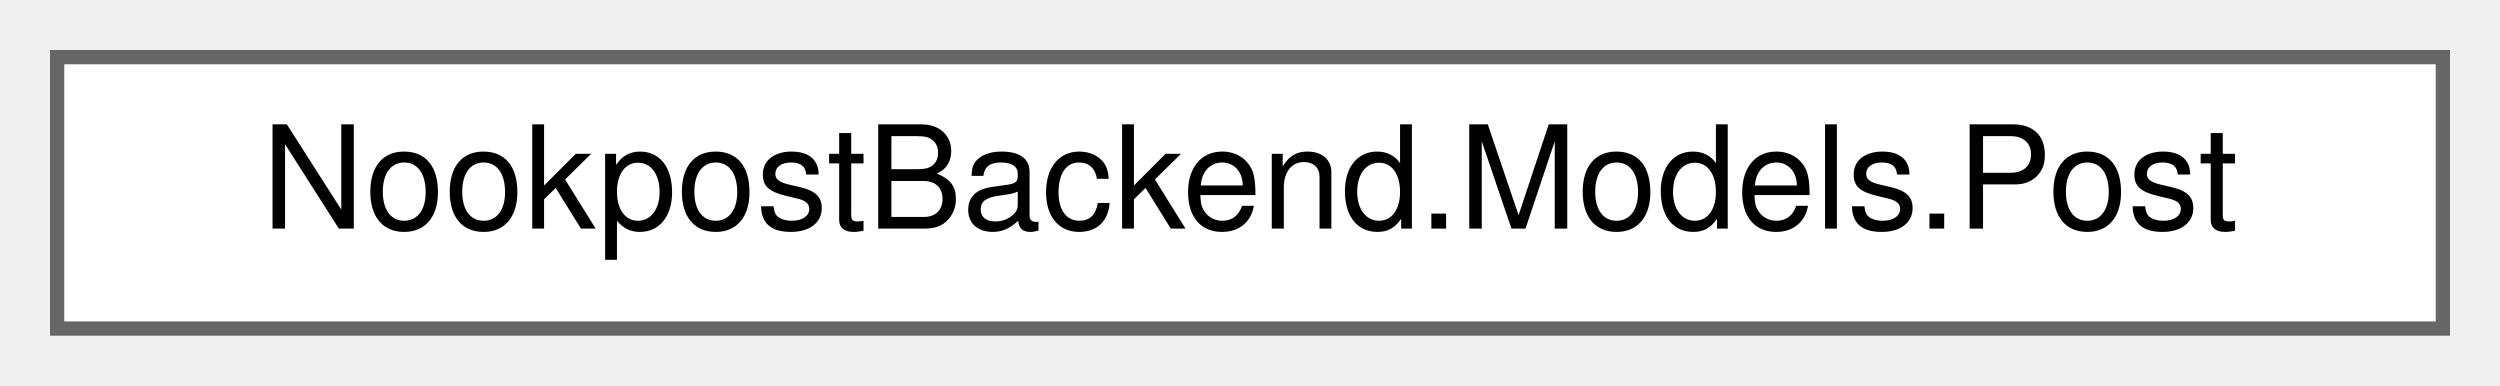
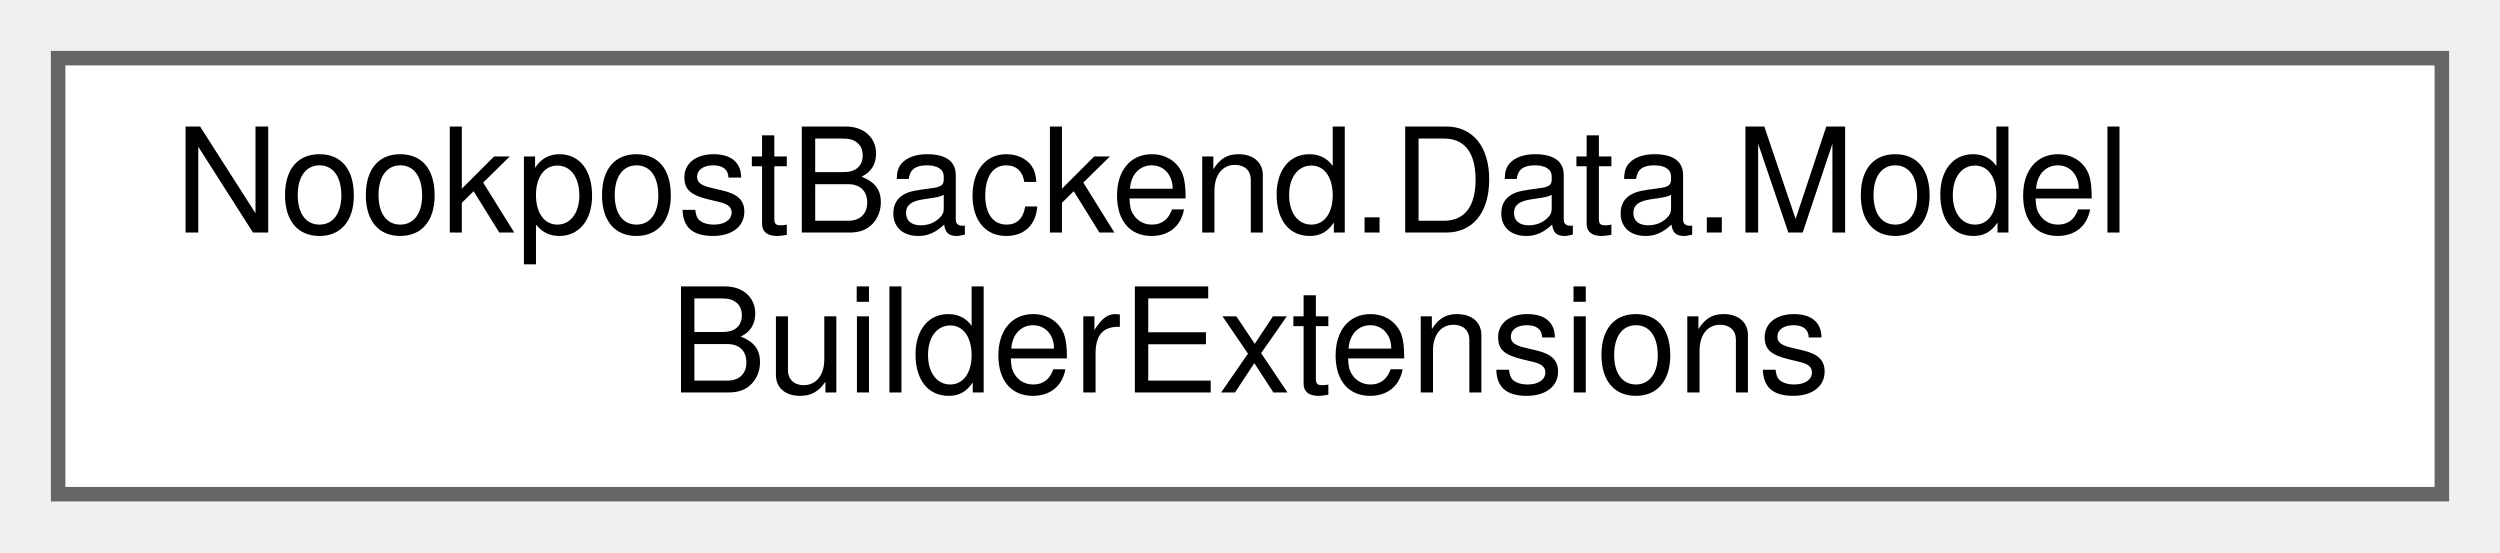
- <svg xmlns="http://www.w3.org/2000/svg" xmlns:xlink="http://www.w3.org/1999/xlink" width="175pt" height="27pt" viewBox="0.00 0.00 175.00 27.00">
-   <g id="graph0" class="graph" transform="scale(1 1) rotate(0) translate(4 23)">
+ <svg xmlns="http://www.w3.org/2000/svg" xmlns:xlink="http://www.w3.org/1999/xlink" width="172pt" height="38pt" viewBox="0.00 0.00 172.00 38.00">
+   <g id="graph0" class="graph" transform="scale(1 1) rotate(0) translate(4 34)">
    <g id="Node000000" class="node">
      <g id="a_Node000000">
-         <a xlink:href="df/d30/classNookpostBackend_1_1Models_1_1Post.html" target="_top" xlink:title="Represents a post created by a user.">
-           <polygon fill="white" stroke="#666666" points="167,-19 0,-19 0,0 167,0 167,-19" />
-           <text text-anchor="middle" x="83.5" y="-7" font-family="Helvetica,sans-Serif" font-size="10.00">NookpostBackend.Models.Post</text>
+         <a xlink:href="d3/da4/classNookpostBackend_1_1Data_1_1ModelBuilderExtensions.html" target="_top" xlink:title="Creates some sample database entries, when running in the development mode.">
+           <polygon fill="white" stroke="#666666" points="164,-30 0,-30 0,0 164,0 164,-30" />
+           <text text-anchor="start" x="8" y="-18" font-family="Helvetica,sans-Serif" font-size="10.00">NookpostBackend.Data.Model</text>
+           <text text-anchor="middle" x="82" y="-7" font-family="Helvetica,sans-Serif" font-size="10.00">BuilderExtensions</text>
        </a>
      </g>
    </g>
  </g>
</svg>
